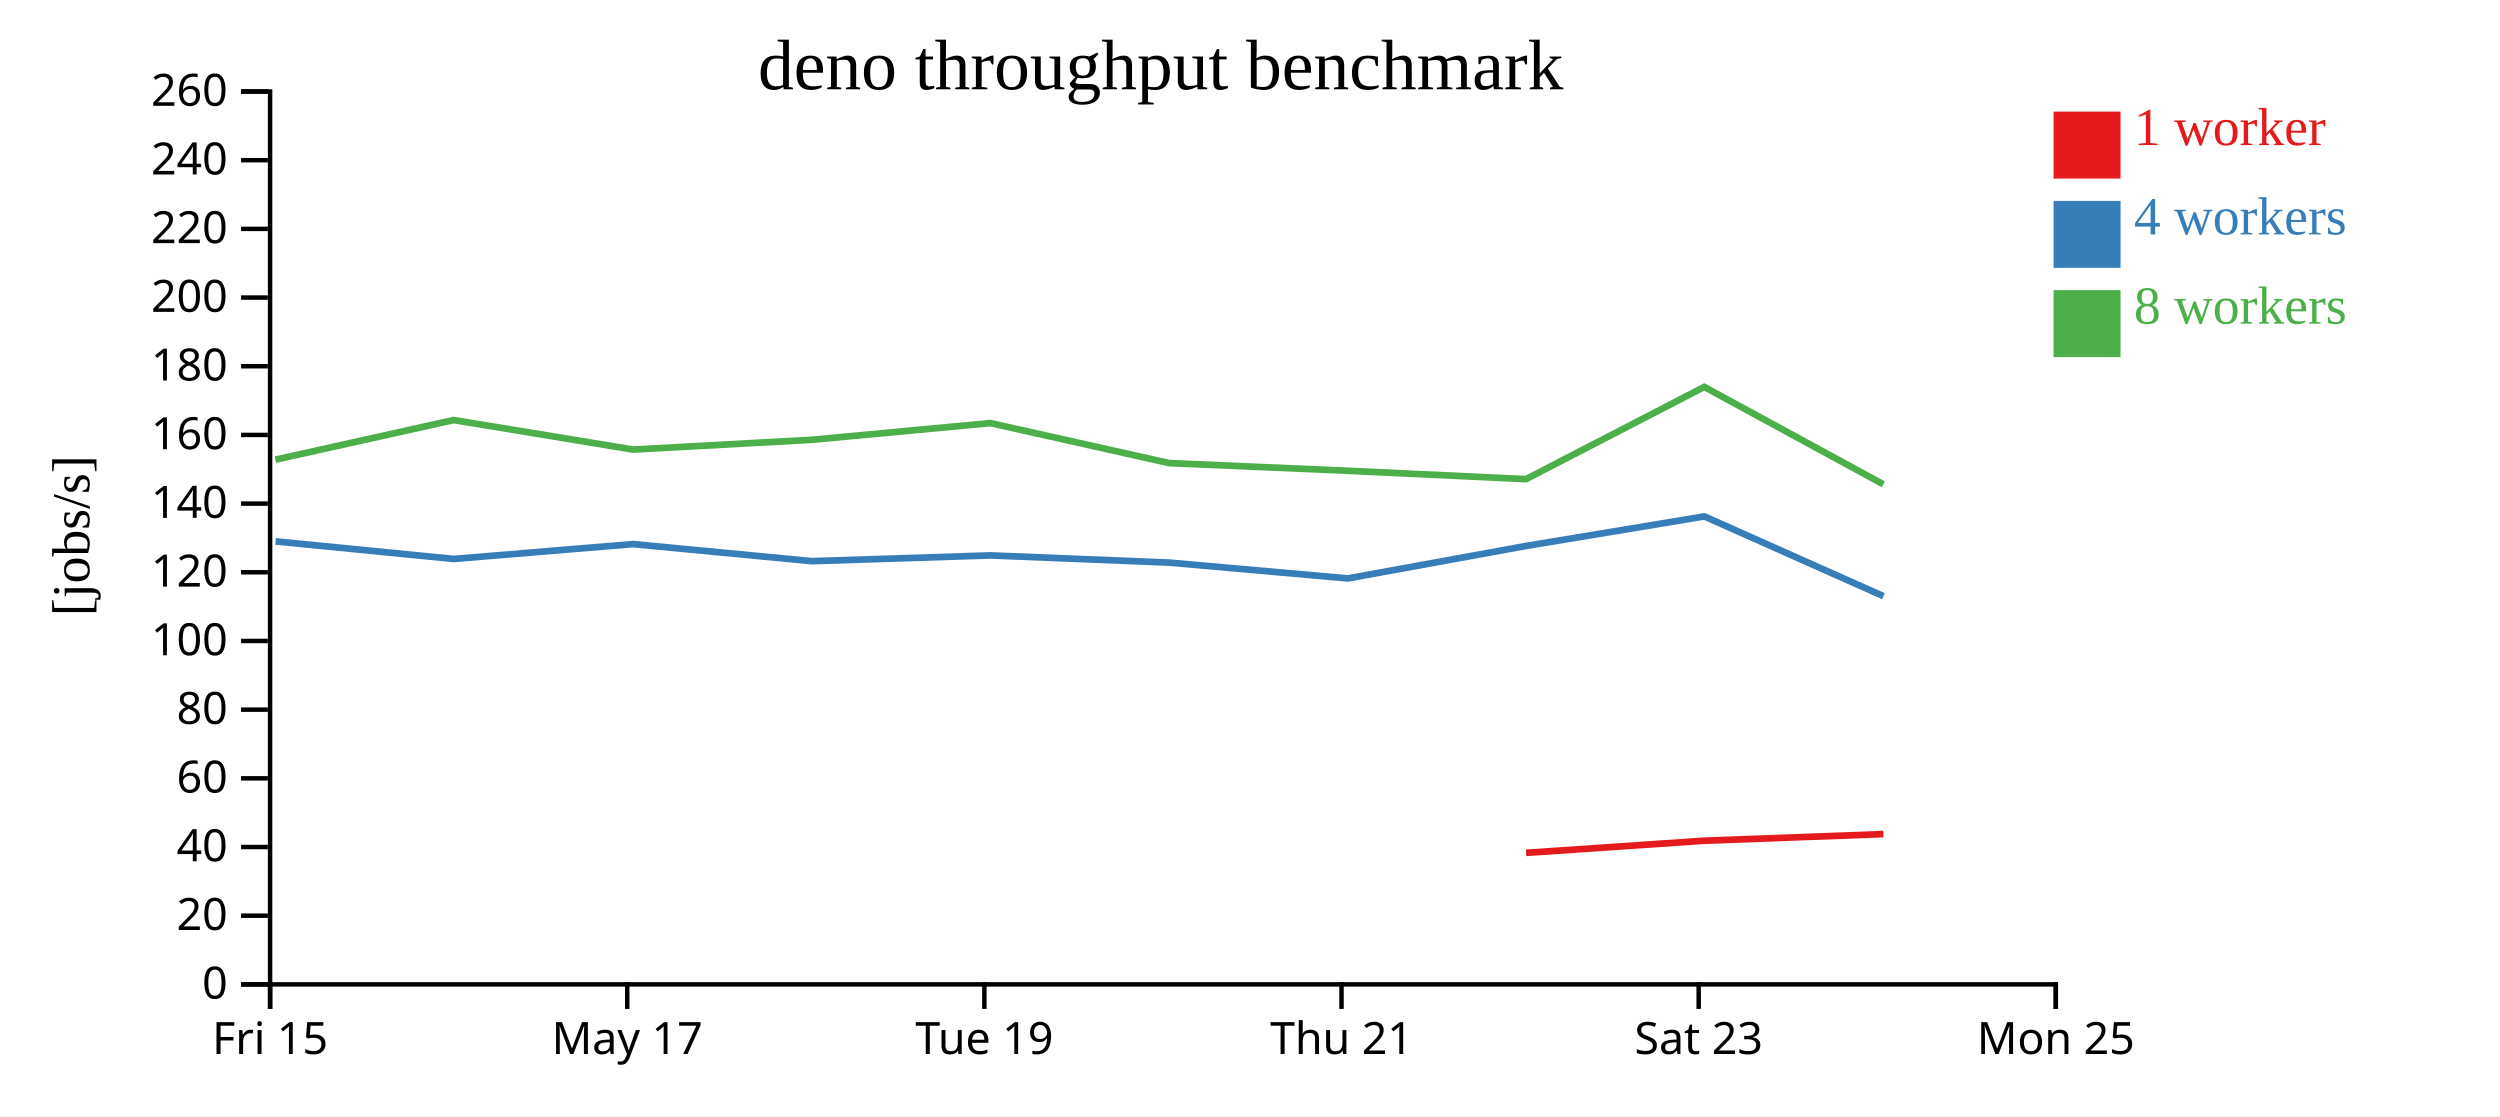
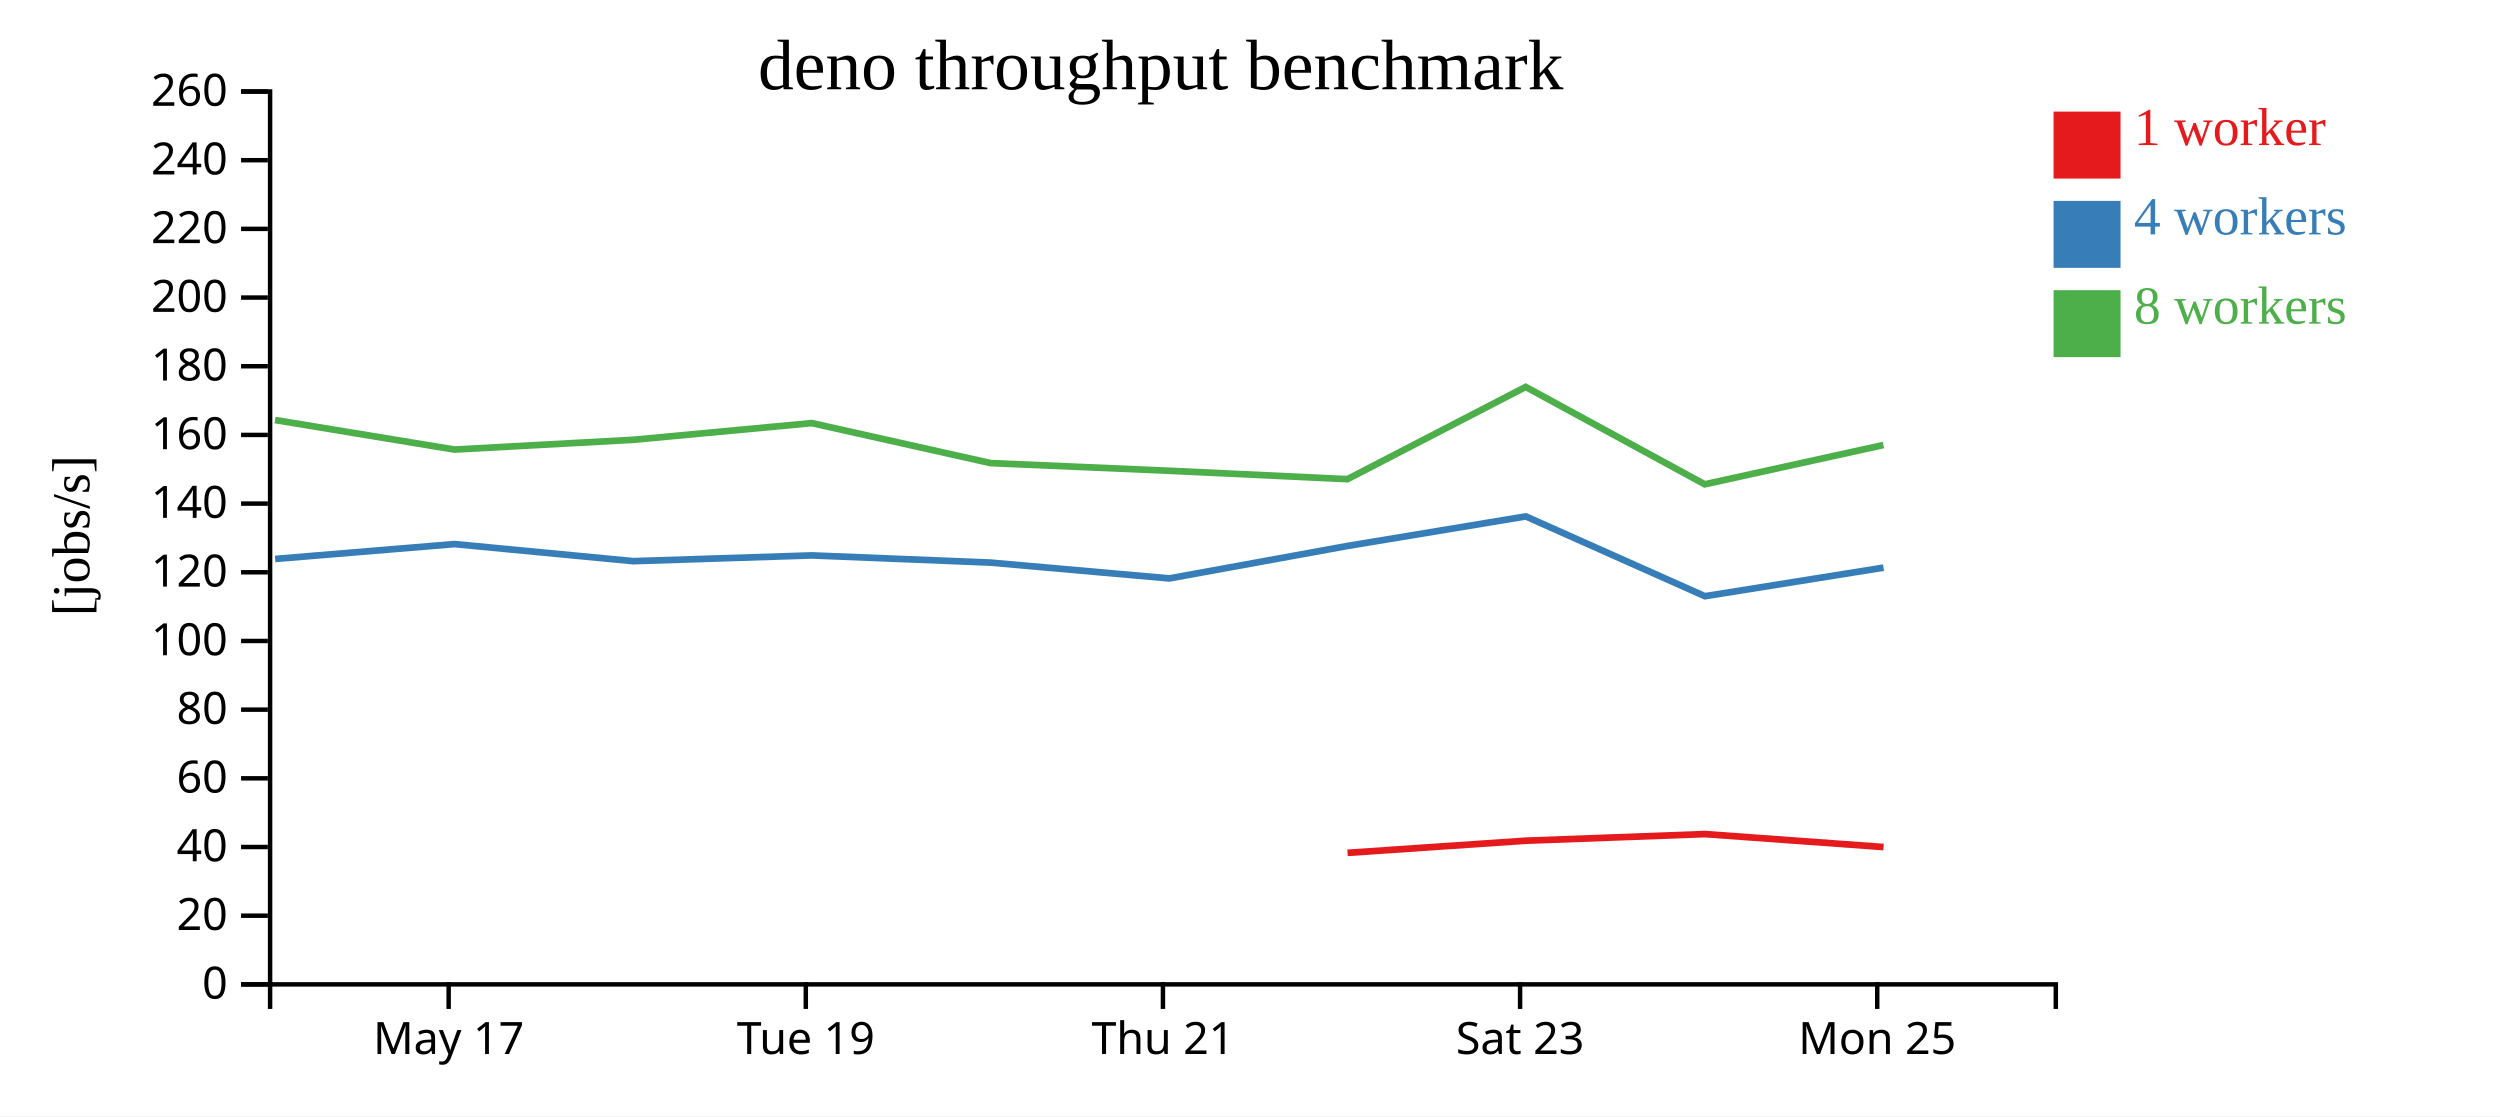
<svg xmlns="http://www.w3.org/2000/svg" width="560" height="250">
  <rect width="100%" height="100%" fill="white" />
  <g transform="translate(60,20)">
    <g transform="translate(0,200)" fill="none" font-size="10" font-family="sans-serif" text-anchor="middle">
      <path class="domain" stroke="currentColor" d="M0.5,6V0.5H400.5V6" />
-       <g class="tick" opacity="1" transform="translate(0.5,0)">
-         <line stroke="currentColor" y2="6" />
-         <text fill="currentColor" y="9" dy="0.71em">Fri 15</text>
-       </g>
-       <g class="tick" opacity="1" transform="translate(80.5,0)">
+       <g class="tick" opacity="1" transform="translate(40.5,0)">
        <line stroke="currentColor" y2="6" />
        <text fill="currentColor" y="9" dy="0.71em">May 17</text>
      </g>
-       <g class="tick" opacity="1" transform="translate(160.5,0)">
+       <g class="tick" opacity="1" transform="translate(120.5,0)">
        <line stroke="currentColor" y2="6" />
        <text fill="currentColor" y="9" dy="0.71em">Tue 19</text>
      </g>
-       <g class="tick" opacity="1" transform="translate(240.5,0)">
+       <g class="tick" opacity="1" transform="translate(200.5,0)">
        <line stroke="currentColor" y2="6" />
        <text fill="currentColor" y="9" dy="0.71em">Thu 21</text>
      </g>
-       <g class="tick" opacity="1" transform="translate(320.5,0)">
+       <g class="tick" opacity="1" transform="translate(280.5,0)">
        <line stroke="currentColor" y2="6" />
        <text fill="currentColor" y="9" dy="0.71em">Sat 23</text>
      </g>
-       <g class="tick" opacity="1" transform="translate(400.5,0)">
+       <g class="tick" opacity="1" transform="translate(360.5,0)">
        <line stroke="currentColor" y2="6" />
        <text fill="currentColor" y="9" dy="0.71em">Mon 25</text>
      </g>
    </g>
    <g fill="none" font-size="10" font-family="sans-serif" text-anchor="end">
      <path class="domain" stroke="currentColor" d="M-6,200.5H0.5V0.5H-6" />
      <g class="tick" opacity="1" transform="translate(0,200.5)">
        <line stroke="currentColor" x2="-6" />
        <text fill="currentColor" x="-9" dy="0.32em">0</text>
      </g>
      <g class="tick" opacity="1" transform="translate(0,185.1154)">
        <line stroke="currentColor" x2="-6" />
        <text fill="currentColor" x="-9" dy="0.32em">20</text>
      </g>
      <g class="tick" opacity="1" transform="translate(0,169.7308)">
        <line stroke="currentColor" x2="-6" />
        <text fill="currentColor" x="-9" dy="0.32em">40</text>
      </g>
      <g class="tick" opacity="1" transform="translate(0,154.3462)">
        <line stroke="currentColor" x2="-6" />
        <text fill="currentColor" x="-9" dy="0.32em">60</text>
      </g>
      <g class="tick" opacity="1" transform="translate(0,138.9615)">
        <line stroke="currentColor" x2="-6" />
        <text fill="currentColor" x="-9" dy="0.32em">80</text>
      </g>
      <g class="tick" opacity="1" transform="translate(0,123.5769)">
        <line stroke="currentColor" x2="-6" />
        <text fill="currentColor" x="-9" dy="0.32em">100</text>
      </g>
      <g class="tick" opacity="1" transform="translate(0,108.1923)">
        <line stroke="currentColor" x2="-6" />
        <text fill="currentColor" x="-9" dy="0.32em">120</text>
      </g>
      <g class="tick" opacity="1" transform="translate(0,92.80769)">
        <line stroke="currentColor" x2="-6" />
        <text fill="currentColor" x="-9" dy="0.32em">140</text>
      </g>
      <g class="tick" opacity="1" transform="translate(0,77.42308)">
        <line stroke="currentColor" x2="-6" />
        <text fill="currentColor" x="-9" dy="0.32em">160</text>
      </g>
      <g class="tick" opacity="1" transform="translate(0,62.03846)">
        <line stroke="currentColor" x2="-6" />
        <text fill="currentColor" x="-9" dy="0.32em">180</text>
      </g>
      <g class="tick" opacity="1" transform="translate(0,46.65385)">
        <line stroke="currentColor" x2="-6" />
        <text fill="currentColor" x="-9" dy="0.32em">200</text>
      </g>
      <g class="tick" opacity="1" transform="translate(0,31.26923)">
        <line stroke="currentColor" x2="-6" />
        <text fill="currentColor" x="-9" dy="0.32em">220</text>
      </g>
      <g class="tick" opacity="1" transform="translate(0,15.88462)">
        <line stroke="currentColor" x2="-6" />
        <text fill="currentColor" x="-9" dy="0.32em">240</text>
      </g>
      <g class="tick" opacity="1" transform="translate(0,0.5)">
        <line stroke="currentColor" x2="-6" />
        <text fill="currentColor" x="-9" dy="0.32em">260</text>
      </g>
    </g>
    <text text-anchor="middle" style="font-size: 12px" transform="rotate(-90)" y="-40" x="-100">[jobs/s]</text>
    <text text-anchor="middle" style="font-size: 16px" y="0" x="200">deno throughput benchmark</text>
-     <path class="line" fill="none" stroke="#e41a1c" stroke-width="1.5" d="M281.849,171.036L321.774,168.318L361.877,166.835" />
-     <path class="line" fill="none" stroke="#377eb8" stroke-width="1.5" d="M1.718,101.271L41.631,105.205L81.805,101.875L121.848,105.701L161.854,104.412L201.887,106.023L241.911,109.566L281.849,102.291L321.774,95.674L361.901,113.55" />
-     <path class="line" fill="none" stroke="#4daf4a" stroke-width="1.5" d="M1.698,82.965L41.607,74.089L81.794,80.702L121.825,78.517L161.834,74.773L201.877,83.732L241.877,85.452L281.828,87.331L321.75,66.669L361.862,88.485" />
+     <path class="line" fill="none" stroke="#e41a1c" stroke-width="1.5" d="M241.849,171.036L281.774,168.318L321.877,166.835L361.915,169.739" />
+     <path class="line" fill="none" stroke="#377eb8" stroke-width="1.5" d="M1.631,105.205L41.805,101.875L81.848,105.701L121.854,104.412L161.887,106.023L201.911,109.566L241.849,102.291L281.774,95.674L321.901,113.55L361.917,107.15" />
+     <path class="line" fill="none" stroke="#4daf4a" stroke-width="1.5" d="M1.607,74.089L41.794,80.702L81.825,78.517L121.834,74.773L161.877,83.732L201.877,85.452L241.828,87.331L281.75,66.669L321.862,88.485L361.894,79.682" />
    <rect class="dot" x="400" y="5" width="15" height="15" style="fill: #e41a1c;" />
    <rect class="dot" x="400" y="25" width="15" height="15" style="fill: #377eb8;" />
    <rect class="dot" x="400" y="45" width="15" height="15" style="fill: #4daf4a;" />
    <text class="label" x="418" y="12.5" style="fill: #e41a1c; alignment-baseline: middle;" text-anchor="left">1 worker</text>
    <text class="label" x="418" y="32.5" style="fill: #377eb8; alignment-baseline: middle;" text-anchor="left">4 workers</text>
    <text class="label" x="418" y="52.5" style="fill: #4daf4a; alignment-baseline: middle;" text-anchor="left">8 workers</text>
  </g>
</svg>
